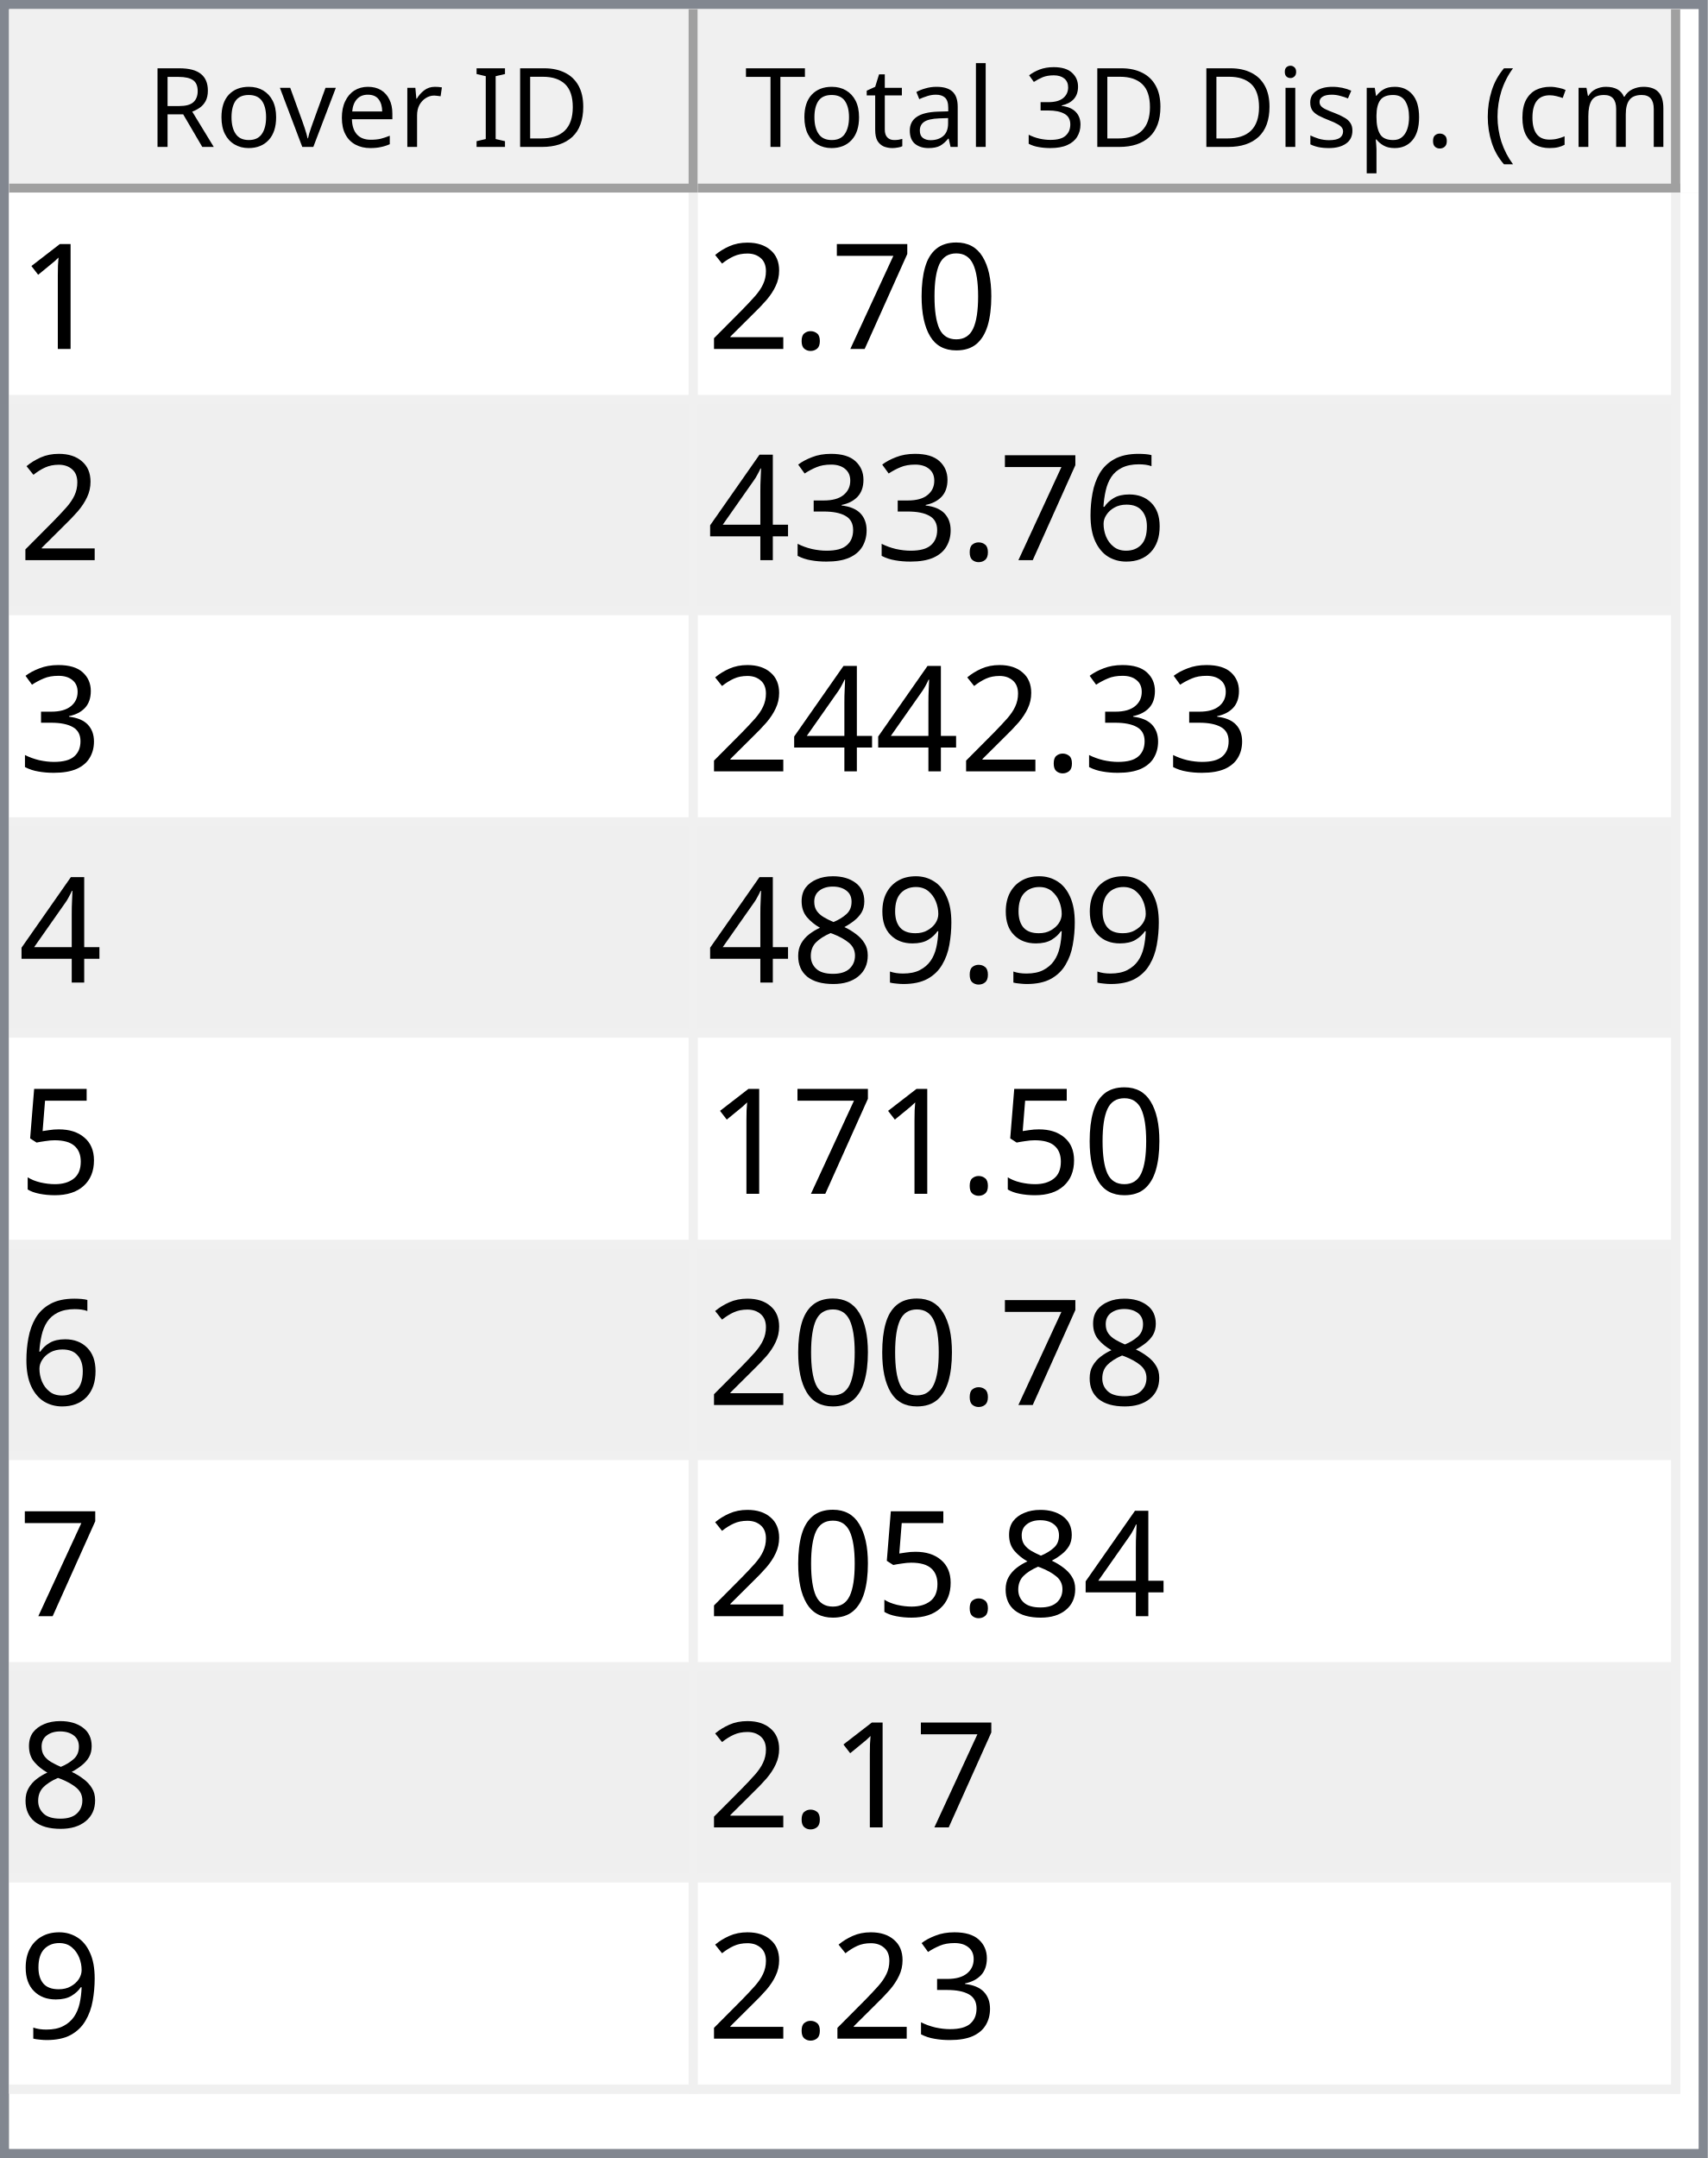
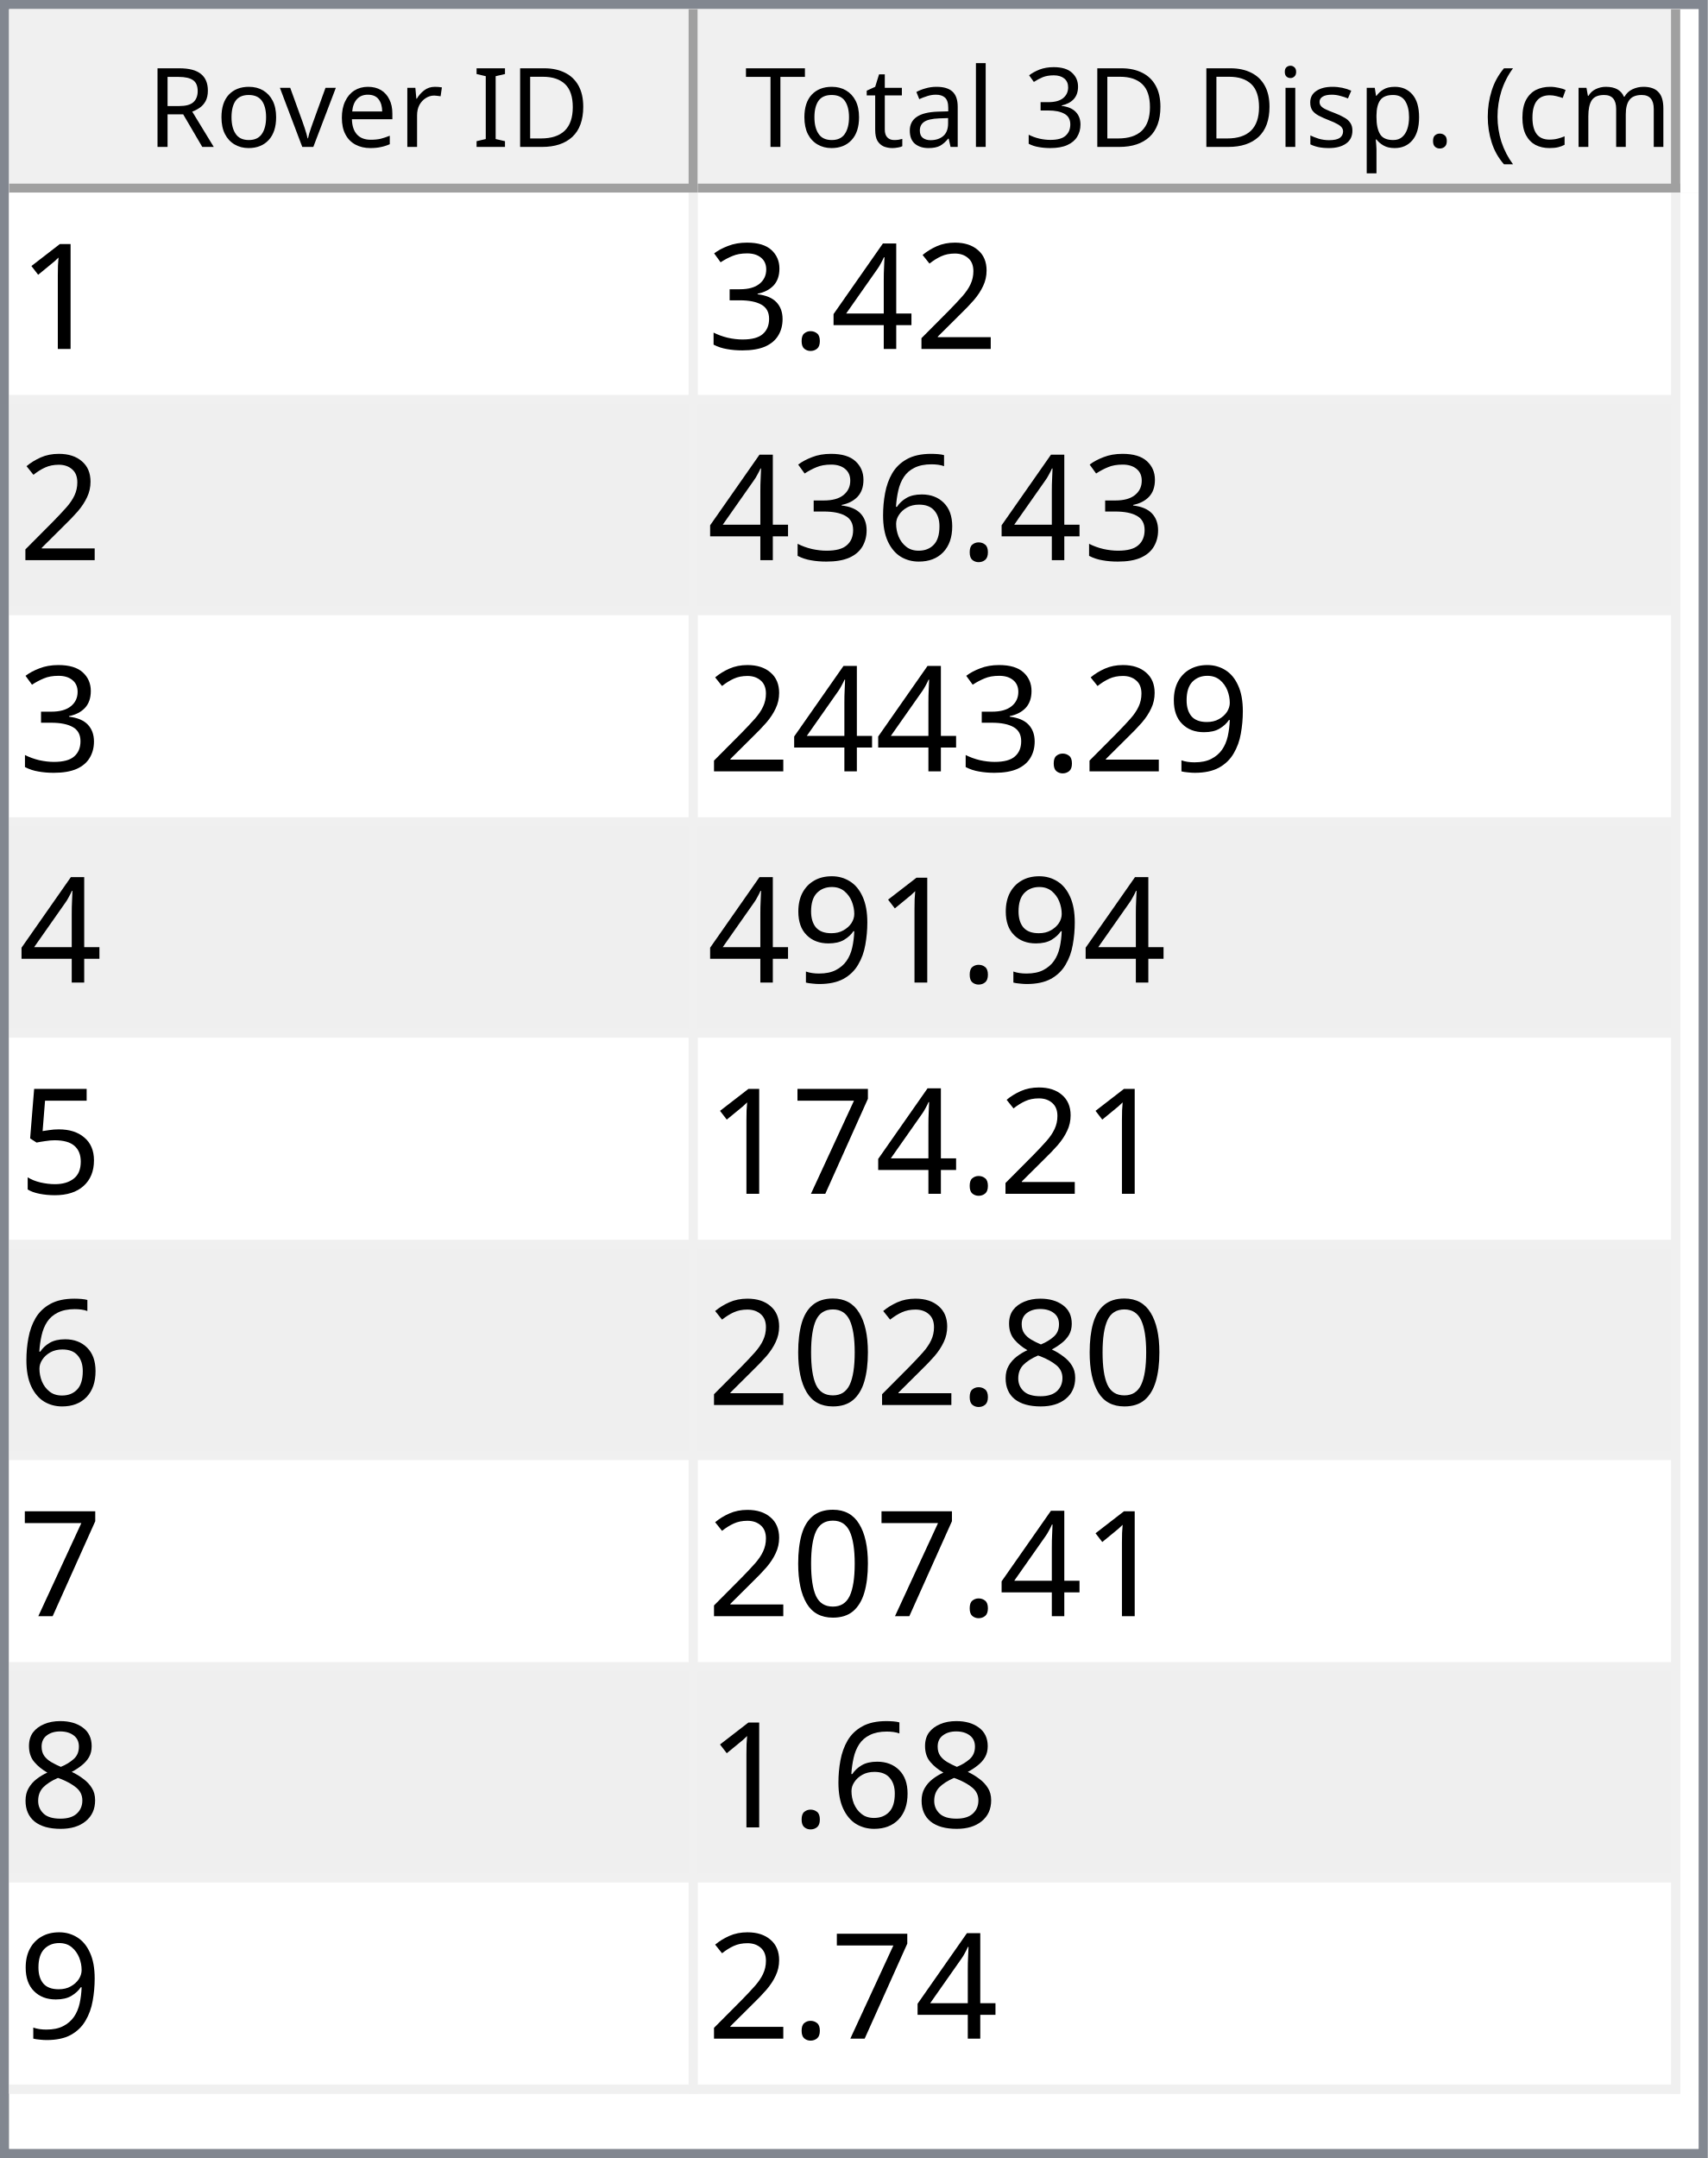
<svg xmlns="http://www.w3.org/2000/svg" style="fill-opacity:1; color-rendering:auto; color-interpolation:auto; text-rendering:auto; stroke:black; stroke-linecap:square; stroke-miterlimit:10; shape-rendering:auto; stroke-opacity:1; fill:black; stroke-dasharray:none; font-weight:normal; stroke-width:1; font-family:'Dialog'; font-style:normal; stroke-linejoin:miter; font-size:12px; stroke-dashoffset:0; image-rendering:auto;" width="186" height="235">
  <defs id="genericDefs" />
  <g>
    <defs id="defs1">
      <clipPath clipPathUnits="userSpaceOnUse" id="clipPath1">
        <path d="M0 0 L186 0 L186 235 L0 235 L0 0 Z" />
      </clipPath>
      <clipPath clipPathUnits="userSpaceOnUse" id="clipPath2">
        <path d="M0 0 L0 235 L186 235 L186 0 Z" />
      </clipPath>
      <clipPath clipPathUnits="userSpaceOnUse" id="clipPath3">
        <path d="M0 0 L0 20 L184 20 L184 0 Z" />
      </clipPath>
      <clipPath clipPathUnits="userSpaceOnUse" id="clipPath4">
        <path d="M0 0 L0 20 L75 20 L75 0 Z" />
      </clipPath>
      <clipPath clipPathUnits="userSpaceOnUse" id="clipPath5">
        <path d="M1 1 L1 19 L74 19 L74 1 Z" />
      </clipPath>
      <clipPath clipPathUnits="userSpaceOnUse" id="clipPath6">
        <path d="M0 0 L0 18 L73 18 L73 0 Z" />
      </clipPath>
      <clipPath clipPathUnits="userSpaceOnUse" id="clipPath7">
        <path d="M-0.5 -0.5 L-0.5 19.5 L74.5 19.5 L74.5 -0.5 Z" />
      </clipPath>
      <clipPath clipPathUnits="userSpaceOnUse" id="clipPath8">
        <path d="M0 0 L0 20 L107 20 L107 0 Z" />
      </clipPath>
      <clipPath clipPathUnits="userSpaceOnUse" id="clipPath9">
        <path d="M1 1 L1 19 L106 19 L106 1 Z" />
      </clipPath>
      <clipPath clipPathUnits="userSpaceOnUse" id="clipPath10">
        <path d="M0 0 L0 18 L105 18 L105 0 Z" />
      </clipPath>
      <clipPath clipPathUnits="userSpaceOnUse" id="clipPath11">
        <path d="M-0.5 -0.5 L-0.5 19.5 L106.5 19.5 L106.5 -0.5 Z" />
      </clipPath>
      <clipPath clipPathUnits="userSpaceOnUse" id="clipPath12">
        <path d="M0 0 L0 213 L184 213 L184 0 Z" />
      </clipPath>
      <clipPath clipPathUnits="userSpaceOnUse" id="clipPath13">
        <path d="M0 0 L0 207 L182 207 L182 0 Z" />
      </clipPath>
      <clipPath clipPathUnits="userSpaceOnUse" id="clipPath14">
        <path d="M-0.5 -0.5 L-0.5 206.5 L181.5 206.5 L181.5 -0.5 Z" />
      </clipPath>
      <clipPath clipPathUnits="userSpaceOnUse" id="clipPath15">
        <path d="M0 0 L0 22 L74 22 L74 0 Z" />
      </clipPath>
      <clipPath clipPathUnits="userSpaceOnUse" id="clipPath16">
        <path d="M0 0 L0 22 L106 22 L106 0 Z" />
      </clipPath>
      <font horiz-adv-x="64.551" id="font1">
        <font-face ascent="107.91" descent="25.098" units-per-em="100" style="font-style:normal; font-family:Segoe UI; font-weight:normal;" />
        <missing-glyph horiz-adv-x="64.551" d="M8.109 0 L8.109 68.266 L56.453 68.266 L56.453 0 L8.109 0 ZM15.328 7.234 L49.219 7.234 L49.219 61.031 L15.328 61.031 L15.328 7.234 Z" />
        <glyph unicode="D" horiz-adv-x="70.117" d="M9.188 0 L9.188 70.016 L28.516 70.016 Q65.531 70.016 65.531 35.891 Q65.531 19.672 55.25 9.836 Q44.969 0 27.734 0 L9.188 0 ZM17.391 62.594 L17.391 7.422 L27.828 7.422 Q41.609 7.422 49.273 14.797 Q56.938 22.172 56.938 35.688 Q56.938 62.594 28.328 62.594 L17.391 62.594 Z" />
        <glyph unicode="I" horiz-adv-x="26.611" d="M17.391 0 L9.188 0 L9.188 70.016 L17.391 70.016 L17.391 0 Z" />
        <glyph unicode=" " horiz-adv-x="27.393" d="" />
        <glyph unicode="r" horiz-adv-x="34.766" d="M34.188 41.891 Q32.078 43.5 28.125 43.5 Q23 43.5 19.555 38.672 Q16.109 33.844 16.109 25.484 L16.109 0 L8.109 0 L8.109 50 L16.109 50 L16.109 39.703 L16.312 39.703 Q18.016 44.969 21.531 47.922 Q25.047 50.875 29.391 50.875 Q32.516 50.875 34.188 50.203 L34.188 41.891 Z" />
        <glyph unicode="e" horiz-adv-x="52.295" d="M48.297 23 L12.984 23 Q13.188 14.656 17.484 10.109 Q21.781 5.562 29.297 5.562 Q37.75 5.562 44.828 11.141 L44.828 3.609 Q38.234 -1.172 27.391 -1.172 Q16.797 -1.172 10.742 5.641 Q4.688 12.453 4.688 24.812 Q4.688 36.469 11.305 43.82 Q17.922 51.172 27.734 51.172 Q37.547 51.172 42.922 44.828 Q48.297 38.484 48.297 27.203 L48.297 23 ZM40.094 29.781 Q40.047 36.719 36.75 40.578 Q33.453 44.438 27.594 44.438 Q21.922 44.438 17.969 40.383 Q14.016 36.328 13.094 29.781 L40.094 29.781 Z" />
        <glyph unicode="v" horiz-adv-x="47.9" d="M47.406 50 L27.484 0 L19.625 0 L0.688 50 L9.469 50 L22.172 13.672 Q23.578 9.672 23.922 6.688 L24.125 6.688 Q24.609 10.453 25.688 13.484 L38.969 50 L47.406 50 Z" />
        <glyph unicode="o" horiz-adv-x="58.594" d="M29 -1.172 Q17.922 -1.172 11.305 5.836 Q4.688 12.844 4.688 24.422 Q4.688 37.016 11.57 44.094 Q18.453 51.172 30.172 51.172 Q41.359 51.172 47.633 44.289 Q53.906 37.406 53.906 25.203 Q53.906 13.234 47.141 6.031 Q40.375 -1.172 29 -1.172 ZM29.594 44.438 Q21.875 44.438 17.383 39.188 Q12.891 33.938 12.891 24.703 Q12.891 15.828 17.43 10.695 Q21.969 5.562 29.594 5.562 Q37.359 5.562 41.531 10.594 Q45.703 15.625 45.703 24.906 Q45.703 34.281 41.531 39.359 Q37.359 44.438 29.594 44.438 Z" />
        <glyph unicode="R" horiz-adv-x="59.814" d="M59.375 0 L49.609 0 L37.891 19.625 Q36.281 22.359 34.766 24.289 Q33.25 26.219 31.664 27.438 Q30.078 28.656 28.25 29.219 Q26.422 29.781 24.125 29.781 L17.391 29.781 L17.391 0 L9.188 0 L9.188 70.016 L30.078 70.016 Q34.672 70.016 38.555 68.867 Q42.438 67.719 45.289 65.375 Q48.141 63.031 49.758 59.547 Q51.375 56.062 51.375 51.375 Q51.375 47.703 50.273 44.656 Q49.172 41.609 47.148 39.211 Q45.125 36.812 42.266 35.133 Q39.406 33.453 35.844 32.516 L35.844 32.328 Q37.594 31.547 38.891 30.547 Q40.188 29.547 41.359 28.18 Q42.531 26.812 43.68 25.078 Q44.828 23.344 46.234 21.047 L59.375 0 ZM17.391 62.594 L17.391 37.203 L28.516 37.203 Q31.594 37.203 34.203 38.133 Q36.812 39.062 38.719 40.797 Q40.625 42.531 41.703 45.047 Q42.781 47.562 42.781 50.688 Q42.781 56.297 39.141 59.445 Q35.5 62.594 28.609 62.594 L17.391 62.594 Z" />
        <glyph unicode=")" horiz-adv-x="30.176" d="M8.297 -15.922 L1.172 -15.922 Q16.406 2.344 16.406 26.812 Q16.406 51.469 1.078 70.016 L8.297 70.016 Q23.531 52.156 23.531 26.703 Q23.531 1.375 8.297 -15.922 Z" />
        <glyph unicode="m" horiz-adv-x="86.133" d="M79.109 0 L71.094 0 L71.094 28.719 Q71.094 37.016 68.531 40.727 Q65.969 44.438 59.906 44.438 Q54.781 44.438 51.195 39.75 Q47.609 35.062 47.609 28.516 L47.609 0 L39.594 0 L39.594 29.688 Q39.594 44.438 28.219 44.438 Q22.953 44.438 19.531 40.016 Q16.109 35.594 16.109 28.516 L16.109 0 L8.109 0 L8.109 50 L16.109 50 L16.109 42.094 L16.312 42.094 Q21.625 51.172 31.844 51.172 Q36.969 51.172 40.773 48.312 Q44.578 45.453 46 40.828 Q51.562 51.172 62.594 51.172 Q79.109 51.172 79.109 30.812 L79.109 0 Z" />
        <glyph unicode="c" horiz-adv-x="46.191" d="M42.188 2.297 Q36.422 -1.172 28.516 -1.172 Q17.828 -1.172 11.258 5.789 Q4.688 12.75 4.688 23.828 Q4.688 36.188 11.766 43.68 Q18.844 51.172 30.672 51.172 Q37.25 51.172 42.281 48.734 L42.281 40.531 Q36.719 44.438 30.375 44.438 Q22.703 44.438 17.797 38.945 Q12.891 33.453 12.891 24.516 Q12.891 15.719 17.508 10.641 Q22.125 5.562 29.891 5.562 Q36.422 5.562 42.188 9.906 L42.188 2.297 Z" />
        <glyph unicode="(" horiz-adv-x="30.176" d="M29.109 -15.922 L21.969 -15.922 Q6.844 1.375 6.844 26.703 Q6.844 52.156 21.969 70.016 L29.203 70.016 Q13.875 51.469 13.875 26.812 Q13.875 2.344 29.109 -15.922 Z" />
        <glyph unicode="." horiz-adv-x="21.68" d="M10.891 -1.078 Q8.641 -1.078 7.055 0.539 Q5.469 2.156 5.469 4.391 Q5.469 6.641 7.055 8.273 Q8.641 9.906 10.891 9.906 Q13.188 9.906 14.797 8.273 Q16.406 6.641 16.406 4.391 Q16.406 2.156 14.797 0.539 Q13.188 -1.078 10.891 -1.078 Z" />
        <glyph unicode="p" horiz-adv-x="58.789" d="M16.312 7.234 L16.109 7.234 L16.109 -23 L8.109 -23 L8.109 50 L16.109 50 L16.109 41.219 L16.312 41.219 Q22.219 51.172 33.594 51.172 Q43.266 51.172 48.688 44.461 Q54.109 37.75 54.109 26.469 Q54.109 13.922 48 6.375 Q41.891 -1.172 31.297 -1.172 Q21.578 -1.172 16.312 7.234 ZM16.109 27.391 L16.109 20.406 Q16.109 14.203 20.141 9.883 Q24.172 5.562 30.375 5.562 Q37.641 5.562 41.773 11.133 Q45.906 16.703 45.906 26.609 Q45.906 34.969 42.047 39.703 Q38.188 44.438 31.594 44.438 Q24.609 44.438 20.359 39.578 Q16.109 34.719 16.109 27.391 Z" />
        <glyph unicode="s" horiz-adv-x="42.432" d="M5.078 1.812 L5.078 10.406 Q11.625 5.562 19.484 5.562 Q30.031 5.562 30.031 12.594 Q30.031 14.594 29.125 15.992 Q28.219 17.391 26.68 18.461 Q25.141 19.531 23.07 20.383 Q21 21.234 18.609 22.172 Q15.281 23.484 12.766 24.828 Q10.25 26.172 8.57 27.859 Q6.891 29.547 6.031 31.695 Q5.172 33.844 5.172 36.719 Q5.172 40.234 6.789 42.945 Q8.406 45.656 11.086 47.484 Q13.766 49.312 17.211 50.242 Q20.656 51.172 24.312 51.172 Q30.812 51.172 35.938 48.922 L35.938 40.828 Q30.422 44.438 23.25 44.438 Q21 44.438 19.195 43.922 Q17.391 43.406 16.094 42.477 Q14.797 41.547 14.086 40.258 Q13.375 38.969 13.375 37.406 Q13.375 35.453 14.086 34.133 Q14.797 32.812 16.164 31.789 Q17.531 30.766 19.484 29.938 Q21.438 29.109 23.922 28.125 Q27.25 26.859 29.883 25.516 Q32.516 24.172 34.375 22.484 Q36.234 20.797 37.234 18.602 Q38.234 16.406 38.234 13.375 Q38.234 9.672 36.602 6.938 Q34.969 4.203 32.234 2.398 Q29.5 0.594 25.93 -0.289 Q22.359 -1.172 18.453 -1.172 Q10.75 -1.172 5.078 1.812 Z" />
        <glyph unicode="i" horiz-adv-x="24.219" d="M12.203 62.703 Q10.062 62.703 8.547 64.164 Q7.031 65.625 7.031 67.875 Q7.031 70.125 8.547 71.609 Q10.062 73.094 12.203 73.094 Q14.406 73.094 15.945 71.609 Q17.484 70.125 17.484 67.875 Q17.484 65.719 15.945 64.211 Q14.406 62.703 12.203 62.703 ZM16.109 0 L8.109 0 L8.109 50 L16.109 50 L16.109 0 Z" />
        <glyph unicode="3" horiz-adv-x="53.906" d="M46.531 19.828 Q46.531 15.094 44.75 11.211 Q42.969 7.328 39.719 4.57 Q36.469 1.812 31.93 0.297 Q27.391 -1.219 21.922 -1.219 Q11.922 -1.219 6 2.594 L6 11.188 Q13.094 5.609 22.219 5.609 Q25.875 5.609 28.828 6.539 Q31.781 7.469 33.906 9.227 Q36.031 10.984 37.18 13.477 Q38.328 15.969 38.328 19.094 Q38.328 32.812 18.797 32.812 L12.984 32.812 L12.984 39.594 L18.5 39.594 Q35.797 39.594 35.797 52.484 Q35.797 64.406 22.609 64.406 Q15.188 64.406 8.688 59.422 L8.688 67.188 Q15.375 71.188 24.609 71.188 Q29 71.188 32.57 69.969 Q36.141 68.75 38.68 66.555 Q41.219 64.359 42.609 61.281 Q44 58.203 44 54.5 Q44 40.672 30.031 36.719 L30.031 36.531 Q33.594 36.141 36.625 34.797 Q39.656 33.453 41.852 31.305 Q44.047 29.156 45.289 26.25 Q46.531 23.344 46.531 19.828 Z" />
        <glyph unicode="l" horiz-adv-x="24.219" d="M16.109 0 L8.109 0 L8.109 74.031 L16.109 74.031 L16.109 0 Z" />
        <glyph unicode="a" horiz-adv-x="50.879" d="M43.891 0 L35.891 0 L35.891 7.812 L35.688 7.812 Q30.469 -1.172 20.312 -1.172 Q12.844 -1.172 8.617 2.781 Q4.391 6.734 4.391 13.281 Q4.391 27.297 20.906 29.594 L35.891 31.688 Q35.891 44.438 25.594 44.438 Q16.547 44.438 9.281 38.281 L9.281 46.484 Q16.656 51.172 26.266 51.172 Q43.891 51.172 43.891 32.516 L43.891 0 ZM35.891 25.297 L23.828 23.641 Q18.266 22.859 15.43 20.875 Q12.594 18.891 12.594 13.875 Q12.594 10.203 15.211 7.883 Q17.828 5.562 22.172 5.562 Q28.125 5.562 32.008 9.742 Q35.891 13.922 35.891 20.312 L35.891 25.297 Z" />
        <glyph unicode="t" horiz-adv-x="33.887" d="M31.297 0.484 Q28.469 -1.078 23.828 -1.078 Q10.688 -1.078 10.688 13.578 L10.688 43.172 L2.094 43.172 L2.094 50 L10.688 50 L10.688 62.203 L18.703 64.797 L18.703 50 L31.297 50 L31.297 43.172 L18.703 43.172 L18.703 14.984 Q18.703 9.969 20.414 7.82 Q22.125 5.672 26.078 5.672 Q29.109 5.672 31.297 7.328 L31.297 0.484 Z" />
        <glyph unicode="T" horiz-adv-x="52.393" d="M50.594 62.594 L30.375 62.594 L30.375 0 L22.172 0 L22.172 62.594 L2 62.594 L2 70.016 L50.594 70.016 L50.594 62.594 Z" />
      </font>
      <font horiz-adv-x="75.0" id="font2">
        <font-face ascent="100.537" descent="21.973" units-per-em="100" style="font-style:normal; font-family:sans-serif; font-weight:normal;" />
        <missing-glyph horiz-adv-x="75.0" d="M12.5 0 L12.5 62.5 L62.5 62.5 L62.5 0 L12.5 0 ZM14.062 1.562 L60.938 1.562 L60.938 60.938 L14.062 60.938 L14.062 1.562 Z" />
        <glyph unicode="1" horiz-adv-x="55.615" d="M37.25 0 L28.469 0 L28.469 56 Q25.297 52.984 20.141 49.953 Q14.984 46.922 10.891 45.406 L10.891 53.906 Q18.266 57.375 23.781 62.305 Q29.297 67.234 31.594 71.875 L37.25 71.875 L37.25 0 Z" />
+         <glyph unicode="2" horiz-adv-x="55.615" d="M50.344 8.453 L50.344 0 L3.031 0 Q2.938 3.172 4.047 6.109 Q5.859 10.938 9.836 15.625 Q13.812 20.312 21.344 26.469 Q33.016 36.031 37.117 41.625 Q41.219 47.219 41.219 52.203 Q41.219 57.422 37.477 61.008 Q33.734 64.594 27.734 64.594 Q21.391 64.594 17.578 60.789 Q13.766 56.984 13.719 50.25 L4.688 51.172 Q5.609 61.281 11.664 66.578 Q17.719 71.875 27.938 71.875 Q38.234 71.875 44.242 66.164 Q50.25 60.453 50.25 52 Q50.25 47.703 48.492 43.555 Q46.734 39.406 42.656 34.812 Q38.578 30.219 29.109 22.219 Q21.188 15.578 18.945 13.211 Q16.703 10.844 15.234 8.453 L50.344 8.453 Z" />
+         <glyph unicode="4" horiz-adv-x="55.615" d="M32.328 0 L32.328 17.141 L1.266 17.141 L1.266 25.203 L33.938 71.578 L41.109 71.578 L41.109 25.203 L50.781 25.203 L50.781 17.141 L41.109 17.141 L41.109 0 L32.328 0 ZM32.328 25.203 L32.328 57.469 L9.906 25.203 L32.328 25.203 Z" />
+         <glyph unicode="." horiz-adv-x="27.783" d="M9.078 0 L9.078 10.016 L19.094 10.016 L19.094 0 L9.078 0 Z" />
+         <glyph unicode="3" horiz-adv-x="55.615" d="M4.203 18.891 L12.984 20.062 Q14.5 12.594 18.141 9.297 Q21.781 6 27 6 Q33.203 6 37.477 10.297 Q41.75 14.594 41.75 20.953 Q41.75 27 37.797 30.93 Q33.844 34.859 27.734 34.859 Q25.25 34.859 21.531 33.891 L22.516 41.609 Q23.391 41.5 23.922 41.5 Q29.547 41.5 34.039 44.43 Q38.531 47.359 38.531 53.469 Q38.531 58.297 35.258 61.477 Q31.984 64.656 26.812 64.656 Q21.688 64.656 18.266 61.43 Q14.844 58.203 13.875 51.766 L5.078 53.328 Q6.688 62.156 12.398 67.016 Q18.109 71.875 26.609 71.875 Q32.469 71.875 37.398 69.359 Q42.328 66.844 44.945 62.5 Q47.562 58.156 47.562 53.266 Q47.562 48.641 45.07 44.828 Q42.578 41.016 37.703 38.766 Q44.047 37.312 47.562 32.695 Q51.078 28.078 51.078 21.141 Q51.078 11.766 44.242 5.25 Q37.406 -1.266 26.953 -1.266 Q17.531 -1.266 11.305 4.352 Q5.078 9.969 4.203 18.891 Z" />
+         <glyph unicode="6" horiz-adv-x="55.615" d="M49.75 54.047 L41.016 53.375 Q39.844 58.547 37.703 60.891 Q34.125 64.656 28.906 64.656 Q24.703 64.656 21.531 62.312 Q17.391 59.281 14.992 53.469 Q12.594 47.656 12.5 36.922 Q15.672 41.75 20.266 44.094 Q24.859 46.438 29.891 46.438 Q38.672 46.438 44.852 39.969 Q51.031 33.5 51.031 23.25 Q51.031 16.5 48.125 10.719 Q45.219 4.938 40.141 1.859 Q35.062 -1.219 28.609 -1.219 Q17.625 -1.219 10.695 6.859 Q3.766 14.938 3.766 33.5 Q3.766 54.25 11.422 63.672 Q18.109 71.875 29.438 71.875 Q37.891 71.875 43.289 67.141 Q48.688 62.406 49.75 54.047 ZM13.875 23.188 Q13.875 18.656 15.797 14.508 Q17.719 10.359 21.188 8.18 Q24.656 6 28.469 6 Q34.031 6 38.039 10.492 Q42.047 14.984 42.047 22.703 Q42.047 30.125 38.086 34.398 Q34.125 38.672 28.125 38.672 Q22.172 38.672 18.023 34.398 Q13.875 30.125 13.875 23.188 Z" />
+         <glyph unicode="9" horiz-adv-x="55.615" d="M5.469 16.547 L13.922 17.328 Q14.984 11.375 18.016 8.688 Q21.047 6 25.781 6 Q29.828 6 32.883 7.859 Q35.938 9.719 37.891 12.82 Q39.844 15.922 41.164 21.195 Q42.484 26.469 42.484 31.938 Q42.484 32.516 42.438 33.688 Q39.797 29.5 35.234 26.883 Q30.672 24.266 25.344 24.266 Q16.453 24.266 10.305 30.711 Q4.156 37.156 4.156 47.703 Q4.156 58.594 10.578 65.234 Q17 71.875 26.656 71.875 Q33.641 71.875 39.43 68.117 Q45.219 64.359 48.219 57.398 Q51.219 50.438 51.219 37.25 Q51.219 23.531 48.242 15.406 Q45.266 7.281 39.383 3.031 Q33.5 -1.219 25.594 -1.219 Q17.188 -1.219 11.867 3.445 Q6.547 8.109 5.469 16.547 ZM41.453 48.141 Q41.453 55.719 37.43 60.156 Q33.406 64.594 27.734 64.594 Q21.875 64.594 17.531 59.812 Q13.188 55.031 13.188 47.406 Q13.188 40.578 17.312 36.305 Q21.438 32.031 27.484 32.031 Q33.594 32.031 37.523 36.305 Q41.453 40.578 41.453 48.141 Z" />
+         <glyph unicode="5" horiz-adv-x="55.615" d="M4.156 18.75 L13.375 19.531 Q14.406 12.797 18.141 9.398 Q21.875 6 27.156 6 Q33.5 6 37.891 10.789 Q42.281 15.578 42.281 23.484 Q42.281 31 38.062 35.352 Q33.844 39.703 27 39.703 Q22.75 39.703 19.336 37.773 Q15.922 35.844 13.969 32.766 L5.719 33.844 L12.641 70.609 L48.25 70.609 L48.25 62.203 L19.672 62.203 L15.828 42.969 Q22.266 47.469 29.344 47.469 Q38.719 47.469 45.164 40.969 Q51.609 34.469 51.609 24.266 Q51.609 14.547 45.953 7.469 Q39.062 -1.219 27.156 -1.219 Q17.391 -1.219 11.211 4.25 Q5.031 9.719 4.156 18.75 Z" />
+         <glyph unicode="7" horiz-adv-x="55.615" d="M4.734 62.203 L4.734 70.656 L51.078 70.656 L51.078 63.812 Q44.234 56.547 37.523 44.484 Q30.812 32.422 27.156 19.672 Q24.516 10.688 23.781 0 L14.75 0 Q14.891 8.453 18.062 20.414 Q21.234 32.375 27.172 43.484 Q33.109 54.594 39.797 62.203 L4.734 62.203 Z" />
+         <glyph unicode="8" horiz-adv-x="55.615" d="M17.672 38.812 Q12.203 40.828 9.57 44.539 Q6.938 48.25 6.938 53.422 Q6.938 61.234 12.555 66.555 Q18.172 71.875 27.484 71.875 Q36.859 71.875 42.578 66.43 Q48.297 60.984 48.297 53.172 Q48.297 48.188 45.68 44.508 Q43.062 40.828 37.75 38.812 Q44.344 36.672 47.781 31.883 Q51.219 27.094 51.219 20.453 Q51.219 11.281 44.727 5.031 Q38.234 -1.219 27.641 -1.219 Q17.047 -1.219 10.547 5.055 Q4.047 11.328 4.047 20.703 Q4.047 27.688 7.594 32.398 Q11.141 37.109 17.672 38.812 ZM15.922 53.719 Q15.922 48.641 19.195 45.414 Q22.469 42.188 27.688 42.188 Q32.766 42.188 36.016 45.383 Q39.266 48.578 39.266 53.219 Q39.266 58.062 35.914 61.359 Q32.562 64.656 27.594 64.656 Q22.562 64.656 19.242 61.43 Q15.922 58.203 15.922 53.719 ZM13.094 20.656 Q13.094 16.891 14.875 13.375 Q16.656 9.859 20.172 7.93 Q23.688 6 27.734 6 Q34.031 6 38.133 10.055 Q42.234 14.109 42.234 20.359 Q42.234 26.703 38.016 30.859 Q33.797 35.016 27.438 35.016 Q21.234 35.016 17.164 30.914 Q13.094 26.812 13.094 20.656 Z" />
        <glyph unicode="0" horiz-adv-x="55.615" d="M4.156 35.297 Q4.156 48 6.766 55.742 Q9.375 63.484 14.523 67.68 Q19.672 71.875 27.484 71.875 Q33.25 71.875 37.594 69.555 Q41.938 67.234 44.773 62.867 Q47.609 58.5 49.219 52.227 Q50.828 45.953 50.828 35.297 Q50.828 22.703 48.242 14.969 Q45.656 7.234 40.508 3.008 Q35.359 -1.219 27.484 -1.219 Q17.141 -1.219 11.234 6.203 Q4.156 15.141 4.156 35.297 ZM13.188 35.297 Q13.188 17.672 17.312 11.836 Q21.438 6 27.484 6 Q33.547 6 37.672 11.859 Q41.797 17.719 41.797 35.297 Q41.797 52.984 37.672 58.789 Q33.547 64.594 27.391 64.594 Q21.344 64.594 17.719 59.469 Q13.188 52.938 13.188 35.297 Z" />
-         <glyph unicode="7" horiz-adv-x="55.615" d="M4.734 62.203 L4.734 70.656 L51.078 70.656 L51.078 63.812 Q44.234 56.547 37.523 44.484 Q30.812 32.422 27.156 19.672 Q24.516 10.688 23.781 0 L14.75 0 Q14.891 8.453 18.062 20.414 Q21.234 32.375 27.172 43.484 Q33.109 54.594 39.797 62.203 L4.734 62.203 Z" />
-         <glyph unicode="." horiz-adv-x="27.783" d="M9.078 0 L9.078 10.016 L19.094 10.016 L19.094 0 L9.078 0 Z" />
-         <glyph unicode="2" horiz-adv-x="55.615" d="M50.344 8.453 L50.344 0 L3.031 0 Q2.938 3.172 4.047 6.109 Q5.859 10.938 9.836 15.625 Q13.812 20.312 21.344 26.469 Q33.016 36.031 37.117 41.625 Q41.219 47.219 41.219 52.203 Q41.219 57.422 37.477 61.008 Q33.734 64.594 27.734 64.594 Q21.391 64.594 17.578 60.789 Q13.766 56.984 13.719 50.25 L4.688 51.172 Q5.609 61.281 11.664 66.578 Q17.719 71.875 27.938 71.875 Q38.234 71.875 44.242 66.164 Q50.25 60.453 50.25 52 Q50.25 47.703 48.492 43.555 Q46.734 39.406 42.656 34.812 Q38.578 30.219 29.109 22.219 Q21.188 15.578 18.945 13.211 Q16.703 10.844 15.234 8.453 L50.344 8.453 Z" />
-         <glyph unicode="6" horiz-adv-x="55.615" d="M49.75 54.047 L41.016 53.375 Q39.844 58.547 37.703 60.891 Q34.125 64.656 28.906 64.656 Q24.703 64.656 21.531 62.312 Q17.391 59.281 14.992 53.469 Q12.594 47.656 12.5 36.922 Q15.672 41.75 20.266 44.094 Q24.859 46.438 29.891 46.438 Q38.672 46.438 44.852 39.969 Q51.031 33.5 51.031 23.25 Q51.031 16.5 48.125 10.719 Q45.219 4.938 40.141 1.859 Q35.062 -1.219 28.609 -1.219 Q17.625 -1.219 10.695 6.859 Q3.766 14.938 3.766 33.5 Q3.766 54.25 11.422 63.672 Q18.109 71.875 29.438 71.875 Q37.891 71.875 43.289 67.141 Q48.688 62.406 49.75 54.047 ZM13.875 23.188 Q13.875 18.656 15.797 14.508 Q17.719 10.359 21.188 8.18 Q24.656 6 28.469 6 Q34.031 6 38.039 10.492 Q42.047 14.984 42.047 22.703 Q42.047 30.125 38.086 34.398 Q34.125 38.672 28.125 38.672 Q22.172 38.672 18.023 34.398 Q13.875 30.125 13.875 23.188 Z" />
-         <glyph unicode="3" horiz-adv-x="55.615" d="M4.203 18.891 L12.984 20.062 Q14.5 12.594 18.141 9.297 Q21.781 6 27 6 Q33.203 6 37.477 10.297 Q41.75 14.594 41.75 20.953 Q41.75 27 37.797 30.93 Q33.844 34.859 27.734 34.859 Q25.25 34.859 21.531 33.891 L22.516 41.609 Q23.391 41.5 23.922 41.5 Q29.547 41.5 34.039 44.43 Q38.531 47.359 38.531 53.469 Q38.531 58.297 35.258 61.477 Q31.984 64.656 26.812 64.656 Q21.688 64.656 18.266 61.43 Q14.844 58.203 13.875 51.766 L5.078 53.328 Q6.688 62.156 12.398 67.016 Q18.109 71.875 26.609 71.875 Q32.469 71.875 37.398 69.359 Q42.328 66.844 44.945 62.5 Q47.562 58.156 47.562 53.266 Q47.562 48.641 45.07 44.828 Q42.578 41.016 37.703 38.766 Q44.047 37.312 47.562 32.695 Q51.078 28.078 51.078 21.141 Q51.078 11.766 44.242 5.25 Q37.406 -1.266 26.953 -1.266 Q17.531 -1.266 11.305 4.352 Q5.078 9.969 4.203 18.891 Z" />
-         <glyph unicode="4" horiz-adv-x="55.615" d="M32.328 0 L32.328 17.141 L1.266 17.141 L1.266 25.203 L33.938 71.578 L41.109 71.578 L41.109 25.203 L50.781 25.203 L50.781 17.141 L41.109 17.141 L41.109 0 L32.328 0 ZM32.328 25.203 L32.328 57.469 L9.906 25.203 L32.328 25.203 Z" />
-         <glyph unicode="9" horiz-adv-x="55.615" d="M5.469 16.547 L13.922 17.328 Q14.984 11.375 18.016 8.688 Q21.047 6 25.781 6 Q29.828 6 32.883 7.859 Q35.938 9.719 37.891 12.82 Q39.844 15.922 41.164 21.195 Q42.484 26.469 42.484 31.938 Q42.484 32.516 42.438 33.688 Q39.797 29.5 35.234 26.883 Q30.672 24.266 25.344 24.266 Q16.453 24.266 10.305 30.711 Q4.156 37.156 4.156 47.703 Q4.156 58.594 10.578 65.234 Q17 71.875 26.656 71.875 Q33.641 71.875 39.43 68.117 Q45.219 64.359 48.219 57.398 Q51.219 50.438 51.219 37.25 Q51.219 23.531 48.242 15.406 Q45.266 7.281 39.383 3.031 Q33.5 -1.219 25.594 -1.219 Q17.188 -1.219 11.867 3.445 Q6.547 8.109 5.469 16.547 ZM41.453 48.141 Q41.453 55.719 37.43 60.156 Q33.406 64.594 27.734 64.594 Q21.875 64.594 17.531 59.812 Q13.188 55.031 13.188 47.406 Q13.188 40.578 17.312 36.305 Q21.438 32.031 27.484 32.031 Q33.594 32.031 37.523 36.305 Q41.453 40.578 41.453 48.141 Z" />
-         <glyph unicode="8" horiz-adv-x="55.615" d="M17.672 38.812 Q12.203 40.828 9.57 44.539 Q6.938 48.25 6.938 53.422 Q6.938 61.234 12.555 66.555 Q18.172 71.875 27.484 71.875 Q36.859 71.875 42.578 66.43 Q48.297 60.984 48.297 53.172 Q48.297 48.188 45.68 44.508 Q43.062 40.828 37.75 38.812 Q44.344 36.672 47.781 31.883 Q51.219 27.094 51.219 20.453 Q51.219 11.281 44.727 5.031 Q38.234 -1.219 27.641 -1.219 Q17.047 -1.219 10.547 5.055 Q4.047 11.328 4.047 20.703 Q4.047 27.688 7.594 32.398 Q11.141 37.109 17.672 38.812 ZM15.922 53.719 Q15.922 48.641 19.195 45.414 Q22.469 42.188 27.688 42.188 Q32.766 42.188 36.016 45.383 Q39.266 48.578 39.266 53.219 Q39.266 58.062 35.914 61.359 Q32.562 64.656 27.594 64.656 Q22.562 64.656 19.242 61.43 Q15.922 58.203 15.922 53.719 ZM13.094 20.656 Q13.094 16.891 14.875 13.375 Q16.656 9.859 20.172 7.93 Q23.688 6 27.734 6 Q34.031 6 38.133 10.055 Q42.234 14.109 42.234 20.359 Q42.234 26.703 38.016 30.859 Q33.797 35.016 27.438 35.016 Q21.234 35.016 17.164 30.914 Q13.094 26.812 13.094 20.656 Z" />
-         <glyph unicode="5" horiz-adv-x="55.615" d="M4.156 18.75 L13.375 19.531 Q14.406 12.797 18.141 9.398 Q21.875 6 27.156 6 Q33.5 6 37.891 10.789 Q42.281 15.578 42.281 23.484 Q42.281 31 38.062 35.352 Q33.844 39.703 27 39.703 Q22.75 39.703 19.336 37.773 Q15.922 35.844 13.969 32.766 L5.719 33.844 L12.641 70.609 L48.25 70.609 L48.25 62.203 L19.672 62.203 L15.828 42.969 Q22.266 47.469 29.344 47.469 Q38.719 47.469 45.164 40.969 Q51.609 34.469 51.609 24.266 Q51.609 14.547 45.953 7.469 Q39.062 -1.219 27.156 -1.219 Q17.391 -1.219 11.211 4.25 Q5.031 9.719 4.156 18.75 Z" />
      </font>
    </defs>
    <g style="fill:white; stroke:white;">
      <rect x="0" y="0" width="186" style="clip-path:url(#clipPath1); stroke:none;" height="235" />
    </g>
    <g style="fill:white; text-rendering:optimizeSpeed; color-rendering:optimizeSpeed; image-rendering:optimizeSpeed; shape-rendering:crispEdges; stroke:white; color-interpolation:sRGB;">
      <rect x="0" width="186" height="235" y="0" style="stroke:none;" />
      <path style="stroke:none;" d="M0 235 L186 235 L186 0 L0 0 Z" />
    </g>
    <g style="fill:rgb(240,240,240); font-family:'Segoe UI'; stroke:rgb(240,240,240);">
      <rect x="0" y="0" width="186" style="clip-path:url(#clipPath2); stroke:none;" height="235" />
    </g>
    <g style="fill:rgb(130,135,144); font-family:'Segoe UI'; stroke:rgb(130,135,144);">
      <path d="M0 0 L186 0 L186 235 L0 235 L0 0 ZM1 1 L185 1 L185 234 L1 234 L1 1 Z" style="fill-rule:evenodd; clip-path:url(#clipPath2); stroke:none;" />
    </g>
    <g style="fill:white; font-family:'Segoe UI'; stroke:white;" transform="translate(1,1)">
      <rect x="0" y="0" width="184" style="clip-path:url(#clipPath3); stroke:none;" height="20" />
    </g>
    <g style="fill:rgb(240,240,240); font-family:'Segoe UI'; stroke:rgb(240,240,240);" transform="translate(1,1)">
      <rect x="0" y="0" width="75" style="clip-path:url(#clipPath4); stroke:none;" height="20" />
    </g>
    <g style="font-family:'Segoe UI';" transform="translate(2,2)">
      <text x="14" xml:space="preserve" y="14" style="clip-path:url(#clipPath6); stroke:none;">Rover ID</text>
    </g>
    <g style="fill:rgb(160,160,160); font-family:'Segoe UI'; stroke:rgb(160,160,160); stroke-linejoin:bevel;" transform="translate(1.5,1.5)">
      <line x1="74" x2="74" y1="0" style="fill:none; clip-path:url(#clipPath7);" y2="19" />
    </g>
    <g style="fill:rgb(160,160,160); font-family:'Segoe UI'; stroke:rgb(160,160,160); stroke-linejoin:bevel;" transform="matrix(1,0,0,1,1,1) translate(0.5,0.5)">
      <line x1="0" x2="74" y1="19" style="fill:none; clip-path:url(#clipPath7);" y2="19" />
    </g>
    <g style="fill:rgb(240,240,240); font-family:'Segoe UI'; stroke:rgb(240,240,240);" transform="translate(76,1)">
      <rect x="0" y="0" width="107" style="clip-path:url(#clipPath8); stroke:none;" height="20" />
    </g>
    <g style="font-family:'Segoe UI';" transform="translate(77,2)">
      <text x="1" xml:space="preserve" y="14" style="clip-path:url(#clipPath10); stroke:none;"> Total 3D Disp. (cm)</text>
    </g>
    <g style="fill:rgb(160,160,160); font-family:'Segoe UI'; stroke:rgb(160,160,160); stroke-linejoin:bevel;" transform="translate(76.5,1.5)">
      <line x1="106" x2="106" y1="0" style="fill:none; clip-path:url(#clipPath11);" y2="19" />
    </g>
    <g style="fill:rgb(160,160,160); font-family:'Segoe UI'; stroke:rgb(160,160,160); stroke-linejoin:bevel;" transform="matrix(1,0,0,1,76,1) translate(0.5,0.5)">
      <line x1="0" x2="106" y1="19" style="fill:none; clip-path:url(#clipPath11);" y2="19" />
    </g>
    <g style="fill:white; font-family:'Segoe UI'; stroke:white;" transform="translate(1,21)">
      <rect x="0" y="0" width="184" style="clip-path:url(#clipPath12); stroke:none;" height="213" />
    </g>
    <g style="fill:rgb(240,240,240); font-size:16px; font-family:sans-serif; stroke:rgb(240,240,240);" transform="translate(1,21)">
      <rect x="0" y="0" width="182" style="clip-path:url(#clipPath13); stroke:none;" height="207" />
      <line transform="translate(0.5,0.5)" x1="0" x2="181" y1="22" style="clip-path:url(#clipPath14); fill:none; stroke-linejoin:bevel;" y2="22" />
    </g>
    <g transform="matrix(1,0,0,1,1,21) translate(0.5,0.5)" style="fill:rgb(240,240,240); font-size:16px; font-family:sans-serif; stroke:rgb(240,240,240); stroke-linejoin:bevel;">
      <line x1="0" x2="181" y1="45" style="fill:none; clip-path:url(#clipPath14);" y2="45" />
    </g>
    <g transform="matrix(1,0,0,1,1,21) translate(0.5,0.5)" style="fill:rgb(240,240,240); font-size:16px; font-family:sans-serif; stroke:rgb(240,240,240); stroke-linejoin:bevel;">
      <line x1="0" x2="181" y1="68" style="fill:none; clip-path:url(#clipPath14);" y2="68" />
    </g>
    <g transform="matrix(1,0,0,1,1,21) translate(0.5,0.5)" style="fill:rgb(240,240,240); font-size:16px; font-family:sans-serif; stroke:rgb(240,240,240); stroke-linejoin:bevel;">
      <line x1="0" x2="181" y1="91" style="fill:none; clip-path:url(#clipPath14);" y2="91" />
    </g>
    <g transform="matrix(1,0,0,1,1,21) translate(0.5,0.5)" style="fill:rgb(240,240,240); font-size:16px; font-family:sans-serif; stroke:rgb(240,240,240); stroke-linejoin:bevel;">
      <line x1="0" x2="181" y1="114" style="fill:none; clip-path:url(#clipPath14);" y2="114" />
    </g>
    <g transform="matrix(1,0,0,1,1,21) translate(0.5,0.5)" style="fill:rgb(240,240,240); font-size:16px; font-family:sans-serif; stroke:rgb(240,240,240); stroke-linejoin:bevel;">
      <line x1="0" x2="181" y1="137" style="fill:none; clip-path:url(#clipPath14);" y2="137" />
    </g>
    <g transform="matrix(1,0,0,1,1,21) translate(0.5,0.5)" style="fill:rgb(240,240,240); font-size:16px; font-family:sans-serif; stroke:rgb(240,240,240); stroke-linejoin:bevel;">
      <line x1="0" x2="181" y1="160" style="fill:none; clip-path:url(#clipPath14);" y2="160" />
    </g>
    <g transform="matrix(1,0,0,1,1,21) translate(0.5,0.5)" style="fill:rgb(240,240,240); font-size:16px; font-family:sans-serif; stroke:rgb(240,240,240); stroke-linejoin:bevel;">
      <line x1="0" x2="181" y1="183" style="fill:none; clip-path:url(#clipPath14);" y2="183" />
    </g>
    <g transform="matrix(1,0,0,1,1,21) translate(0.5,0.5)" style="fill:rgb(240,240,240); font-size:16px; font-family:sans-serif; stroke:rgb(240,240,240); stroke-linejoin:bevel;">
      <line x1="0" x2="181" y1="206" style="fill:none; clip-path:url(#clipPath14);" y2="206" />
    </g>
    <g transform="matrix(1,0,0,1,1,21) translate(0.5,0.5)" style="fill:rgb(240,240,240); font-size:16px; font-family:sans-serif; stroke:rgb(240,240,240); stroke-linejoin:bevel;">
      <line x1="74" x2="74" y1="0" style="fill:none; clip-path:url(#clipPath14);" y2="206" />
    </g>
    <g transform="matrix(1,0,0,1,1,21) translate(0.5,0.5)" style="fill:rgb(240,240,240); font-size:16px; font-family:sans-serif; stroke:rgb(240,240,240); stroke-linejoin:bevel;">
      <line x1="181" x2="181" y1="0" style="fill:none; clip-path:url(#clipPath14);" y2="206" />
    </g>
    <g style="fill:white; font-size:16px; font-family:sans-serif; stroke:white;" transform="matrix(1,0,0,1,1,21)">
      <rect x="0" y="0" width="74" style="clip-path:url(#clipPath15); stroke:none;" height="22" />
      <text x="1" y="17" style="fill:black; clip-path:url(#clipPath15); stroke:none;" xml:space="preserve">1</text>
    </g>
    <g style="fill:white; font-size:16px; font-family:sans-serif; stroke:white;" transform="matrix(1,0,0,1,1,21) translate(75,0)">
      <rect x="0" y="0" width="106" style="clip-path:url(#clipPath16); stroke:none;" height="22" />
-       <text x="1" y="17" style="fill:black; clip-path:url(#clipPath16); stroke:none;" xml:space="preserve">2.70</text>
+       <text x="1" y="17" style="fill:black; clip-path:url(#clipPath16); stroke:none;" xml:space="preserve">3.42</text>
    </g>
    <g style="fill:rgb(239,239,239); font-size:16px; font-family:sans-serif; stroke:rgb(239,239,239);" transform="matrix(1,0,0,1,1,21) translate(0,23)">
      <rect x="0" y="0" width="74" style="clip-path:url(#clipPath15); stroke:none;" height="22" />
      <text x="1" y="17" style="fill:black; clip-path:url(#clipPath15); stroke:none;" xml:space="preserve">2</text>
    </g>
    <g style="fill:rgb(239,239,239); font-size:16px; font-family:sans-serif; stroke:rgb(239,239,239);" transform="matrix(1,0,0,1,1,21) translate(75,23)">
      <rect x="0" y="0" width="106" style="clip-path:url(#clipPath16); stroke:none;" height="22" />
-       <text x="1" y="17" style="fill:black; clip-path:url(#clipPath16); stroke:none;" xml:space="preserve">433.76</text>
+       <text x="1" y="17" style="fill:black; clip-path:url(#clipPath16); stroke:none;" xml:space="preserve">436.43</text>
    </g>
    <g style="fill:white; font-size:16px; font-family:sans-serif; stroke:white;" transform="matrix(1,0,0,1,1,21) translate(0,46)">
      <rect x="0" y="0" width="74" style="clip-path:url(#clipPath15); stroke:none;" height="22" />
      <text x="1" y="17" style="fill:black; clip-path:url(#clipPath15); stroke:none;" xml:space="preserve">3</text>
    </g>
    <g style="fill:white; font-size:16px; font-family:sans-serif; stroke:white;" transform="matrix(1,0,0,1,1,21) translate(75,46)">
      <rect x="0" y="0" width="106" style="clip-path:url(#clipPath16); stroke:none;" height="22" />
-       <text x="1" y="17" style="fill:black; clip-path:url(#clipPath16); stroke:none;" xml:space="preserve">2442.33</text>
+       <text x="1" y="17" style="fill:black; clip-path:url(#clipPath16); stroke:none;" xml:space="preserve">2443.29</text>
    </g>
    <g style="fill:rgb(239,239,239); font-size:16px; font-family:sans-serif; stroke:rgb(239,239,239);" transform="matrix(1,0,0,1,1,21) translate(0,69)">
      <rect x="0" y="0" width="74" style="clip-path:url(#clipPath15); stroke:none;" height="22" />
      <text x="1" y="17" style="fill:black; clip-path:url(#clipPath15); stroke:none;" xml:space="preserve">4</text>
    </g>
    <g style="fill:rgb(239,239,239); font-size:16px; font-family:sans-serif; stroke:rgb(239,239,239);" transform="matrix(1,0,0,1,1,21) translate(75,69)">
      <rect x="0" y="0" width="106" style="clip-path:url(#clipPath16); stroke:none;" height="22" />
-       <text x="1" y="17" style="fill:black; clip-path:url(#clipPath16); stroke:none;" xml:space="preserve">489.99</text>
+       <text x="1" y="17" style="fill:black; clip-path:url(#clipPath16); stroke:none;" xml:space="preserve">491.94</text>
    </g>
    <g style="fill:white; font-size:16px; font-family:sans-serif; stroke:white;" transform="matrix(1,0,0,1,1,21) translate(0,92)">
      <rect x="0" y="0" width="74" style="clip-path:url(#clipPath15); stroke:none;" height="22" />
      <text x="1" y="17" style="fill:black; clip-path:url(#clipPath15); stroke:none;" xml:space="preserve">5</text>
    </g>
    <g style="fill:white; font-size:16px; font-family:sans-serif; stroke:white;" transform="matrix(1,0,0,1,1,21) translate(75,92)">
      <rect x="0" y="0" width="106" style="clip-path:url(#clipPath16); stroke:none;" height="22" />
-       <text x="1" y="17" style="fill:black; clip-path:url(#clipPath16); stroke:none;" xml:space="preserve">171.50</text>
+       <text x="1" y="17" style="fill:black; clip-path:url(#clipPath16); stroke:none;" xml:space="preserve">174.21</text>
    </g>
    <g style="fill:rgb(239,239,239); font-size:16px; font-family:sans-serif; stroke:rgb(239,239,239);" transform="matrix(1,0,0,1,1,21) translate(0,115)">
      <rect x="0" y="0" width="74" style="clip-path:url(#clipPath15); stroke:none;" height="22" />
      <text x="1" y="17" style="fill:black; clip-path:url(#clipPath15); stroke:none;" xml:space="preserve">6</text>
    </g>
    <g style="fill:rgb(239,239,239); font-size:16px; font-family:sans-serif; stroke:rgb(239,239,239);" transform="matrix(1,0,0,1,1,21) translate(75,115)">
      <rect x="0" y="0" width="106" style="clip-path:url(#clipPath16); stroke:none;" height="22" />
-       <text x="1" y="17" style="fill:black; clip-path:url(#clipPath16); stroke:none;" xml:space="preserve">200.78</text>
+       <text x="1" y="17" style="fill:black; clip-path:url(#clipPath16); stroke:none;" xml:space="preserve">202.80</text>
    </g>
    <g style="fill:white; font-size:16px; font-family:sans-serif; stroke:white;" transform="matrix(1,0,0,1,1,21) translate(0,138)">
      <rect x="0" y="0" width="74" style="clip-path:url(#clipPath15); stroke:none;" height="22" />
      <text x="1" y="17" style="fill:black; clip-path:url(#clipPath15); stroke:none;" xml:space="preserve">7</text>
    </g>
    <g style="fill:white; font-size:16px; font-family:sans-serif; stroke:white;" transform="matrix(1,0,0,1,1,21) translate(75,138)">
      <rect x="0" y="0" width="106" style="clip-path:url(#clipPath16); stroke:none;" height="22" />
-       <text x="1" y="17" style="fill:black; clip-path:url(#clipPath16); stroke:none;" xml:space="preserve">205.84</text>
+       <text x="1" y="17" style="fill:black; clip-path:url(#clipPath16); stroke:none;" xml:space="preserve">207.41</text>
    </g>
    <g style="fill:rgb(239,239,239); font-size:16px; font-family:sans-serif; stroke:rgb(239,239,239);" transform="matrix(1,0,0,1,1,21) translate(0,161)">
      <rect x="0" y="0" width="74" style="clip-path:url(#clipPath15); stroke:none;" height="22" />
      <text x="1" y="17" style="fill:black; clip-path:url(#clipPath15); stroke:none;" xml:space="preserve">8</text>
    </g>
    <g style="fill:rgb(239,239,239); font-size:16px; font-family:sans-serif; stroke:rgb(239,239,239);" transform="matrix(1,0,0,1,1,21) translate(75,161)">
      <rect x="0" y="0" width="106" style="clip-path:url(#clipPath16); stroke:none;" height="22" />
-       <text x="1" y="17" style="fill:black; clip-path:url(#clipPath16); stroke:none;" xml:space="preserve">2.17</text>
+       <text x="1" y="17" style="fill:black; clip-path:url(#clipPath16); stroke:none;" xml:space="preserve">1.68</text>
    </g>
    <g style="fill:white; font-size:16px; font-family:sans-serif; stroke:white;" transform="matrix(1,0,0,1,1,21) translate(0,184)">
      <rect x="0" y="0" width="74" style="clip-path:url(#clipPath15); stroke:none;" height="22" />
      <text x="1" y="17" style="fill:black; clip-path:url(#clipPath15); stroke:none;" xml:space="preserve">9</text>
    </g>
    <g style="fill:white; font-size:16px; font-family:sans-serif; stroke:white;" transform="matrix(1,0,0,1,1,21) translate(75,184)">
      <rect x="0" y="0" width="106" style="clip-path:url(#clipPath16); stroke:none;" height="22" />
-       <text x="1" y="17" style="fill:black; clip-path:url(#clipPath16); stroke:none;" xml:space="preserve">2.23</text>
+       <text x="1" y="17" style="fill:black; clip-path:url(#clipPath16); stroke:none;" xml:space="preserve">2.74</text>
    </g>
  </g>
</svg>
